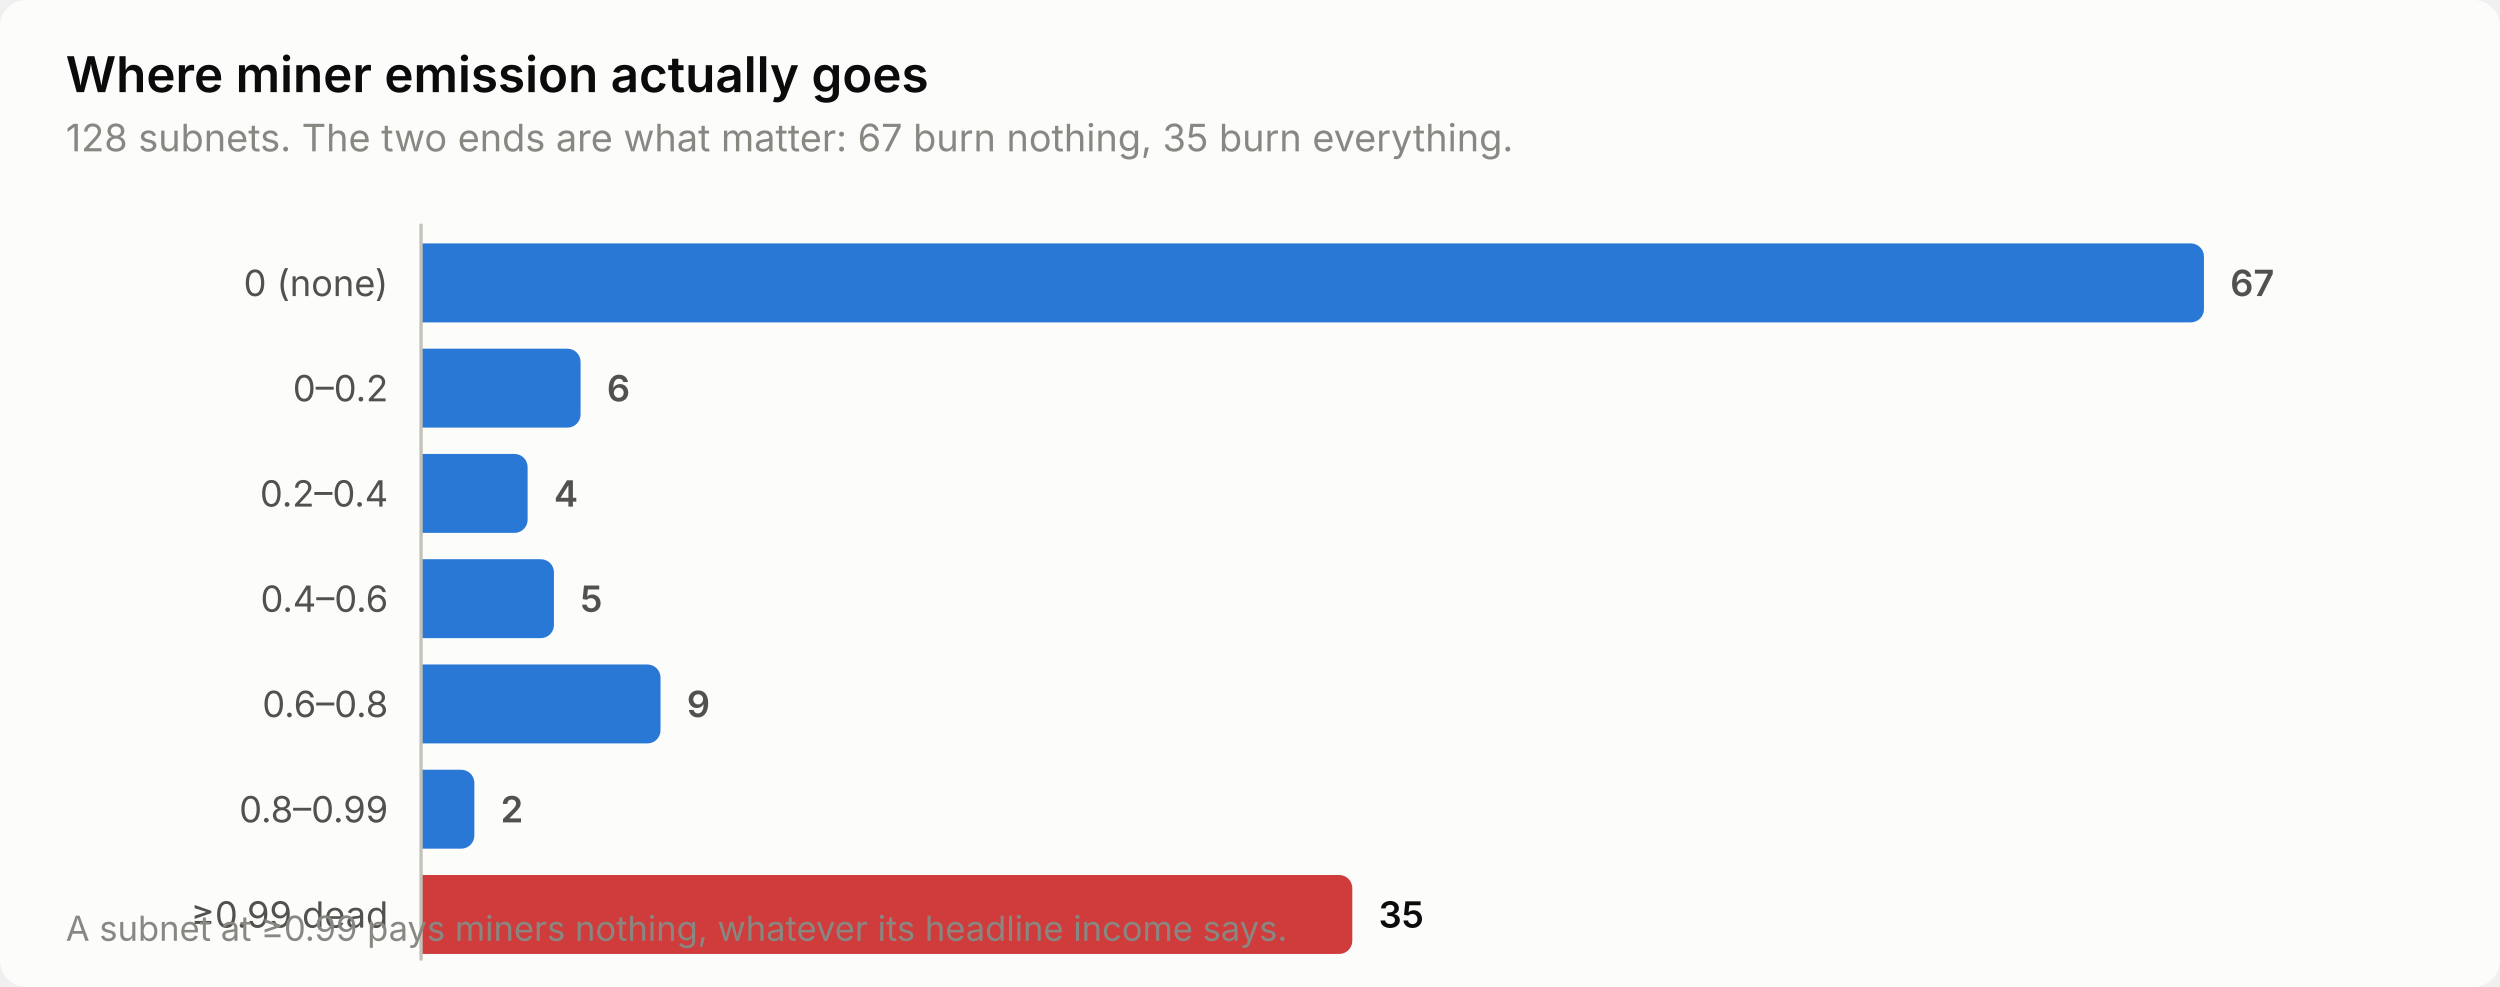
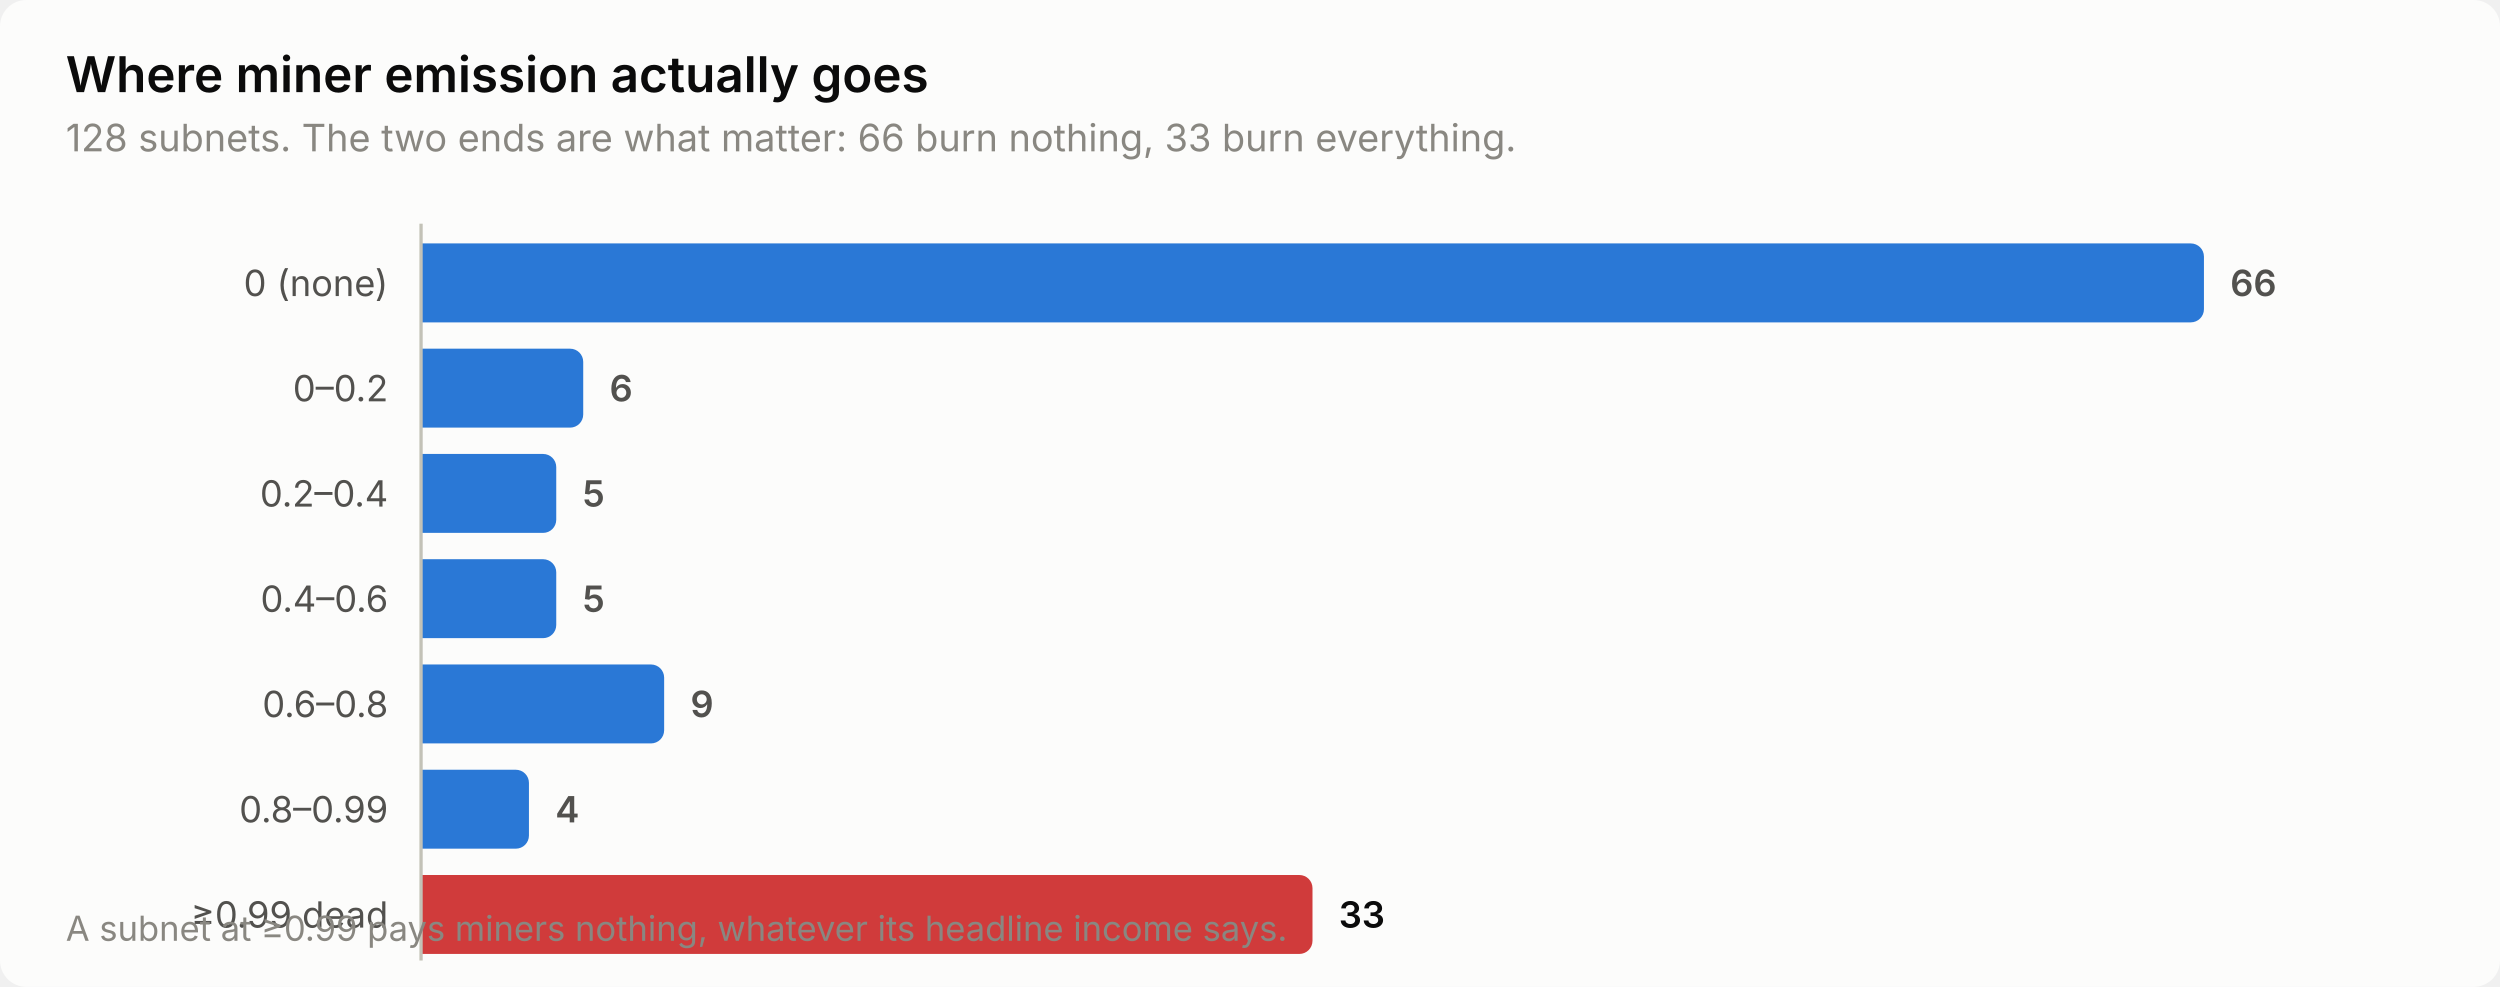
<svg xmlns="http://www.w3.org/2000/svg" width="760" height="300" viewBox="0 0 760 300" role="img" aria-label="Where miner emission actually goes">
  <style>
    text { font-family: system-ui, -apple-system, 'Segoe UI', sans-serif; }
    .t-title { font-size: 15px; font-weight: 600; }
    .t-sub { font-size: 11.5px; }
    .t-lab { font-size: 11px; }
    .t-val { font-size: 11px; font-weight: 600; font-variant-numeric: tabular-nums; }
    .t-tick { font-size: 10.5px; font-variant-numeric: tabular-nums; }

    .surface { fill: #fcfcfb; }
    .ink { fill: #0b0b0b; }
    .ink2 { fill: #52514e; }
    .muted { fill: #898781; }
    .grid { stroke: #e1e0d9; }
    .axis { stroke: #c3c2b7; }
    .accent { fill: #2a78d6; }
    .critical { fill: #d03b3b; }
    .deemph { fill: #d8d7d0; }

    @media (prefers-color-scheme: dark) {
      .surface { fill: #1a1a19; }
      .ink { fill: #ffffff; }
      .ink2 { fill: #c3c2b7; }
      .muted { fill: #898781; }
      .grid { stroke: #2c2c2a; }
      .axis { stroke: #383835; }
      .accent { fill: #3987e5; }
      .deemph { fill: #3a3a37; }
    }
</style>
  <rect class="surface" width="760" height="300" rx="8" />
  <text class="ink t-title" x="20" y="28">Where miner emission actually goes</text>
-   <text class="muted t-sub" x="20" y="46">128 subnets. The two ends are what matter: 67 burn nothing, 35 burn everything.</text>
+   <text class="muted t-sub" x="20" y="46">128 subnets. The two ends are what matter: 66 burn nothing, 33 burn everything.</text>
  <text class="ink2 t-lab" x="118" y="90" text-anchor="end">0 (none)</text>
  <path class="accent" d="M128.0,74.0 H666.0 a4.0,4.0 0 0 1 4.0,4.0 V94.0 a4.0,4.0 0 0 1 -4.0,4.0 H128.0 Z" />
-   <text class="ink2 t-val" x="678.0" y="90">67</text>
+   <text class="ink2 t-val" x="678.0" y="90">66</text>
  <text class="ink2 t-lab" x="118" y="122" text-anchor="end">0–0.2</text>
-   <path class="accent" d="M128.0,106.0 H172.5 a4.0,4.0 0 0 1 4.0,4.0 V126.0 a4.0,4.0 0 0 1 -4.0,4.0 H128.0 Z" />
-   <text class="ink2 t-val" x="184.5" y="122">6</text>
+   <path class="accent" d="M128.0,106.0 H173.3 a4.0,4.0 0 0 1 4.0,4.0 V126.0 a4.0,4.0 0 0 1 -4.0,4.0 H128.0 Z" />
+   <text class="ink2 t-val" x="185.3" y="122">6</text>
  <text class="ink2 t-lab" x="118" y="154" text-anchor="end">0.2–0.4</text>
-   <path class="accent" d="M128.0,138.0 H156.4 a4.0,4.0 0 0 1 4.0,4.0 V158.0 a4.0,4.0 0 0 1 -4.0,4.0 H128.0 Z" />
-   <text class="ink2 t-val" x="168.4" y="154">4</text>
+   <path class="accent" d="M128.0,138.0 H165.1 a4.0,4.0 0 0 1 4.0,4.0 V158.0 a4.0,4.0 0 0 1 -4.0,4.0 H128.0 Z" />
+   <text class="ink2 t-val" x="177.1" y="154">5</text>
  <text class="ink2 t-lab" x="118" y="186" text-anchor="end">0.4–0.6</text>
-   <path class="accent" d="M128.0,170.0 H164.4 a4.0,4.0 0 0 1 4.0,4.0 V190.0 a4.0,4.0 0 0 1 -4.0,4.0 H128.0 Z" />
-   <text class="ink2 t-val" x="176.4" y="186">5</text>
+   <path class="accent" d="M128.0,170.0 H165.1 a4.0,4.0 0 0 1 4.0,4.0 V190.0 a4.0,4.0 0 0 1 -4.0,4.0 H128.0 Z" />
+   <text class="ink2 t-val" x="177.1" y="186">5</text>
  <text class="ink2 t-lab" x="118" y="218" text-anchor="end">0.6–0.8</text>
-   <path class="accent" d="M128.0,202.0 H196.8 a4.0,4.0 0 0 1 4.0,4.0 V222.0 a4.0,4.0 0 0 1 -4.0,4.0 H128.0 Z" />
-   <text class="ink2 t-val" x="208.8" y="218">9</text>
+   <path class="accent" d="M128.0,202.0 H197.9 a4.0,4.0 0 0 1 4.0,4.0 V222.0 a4.0,4.0 0 0 1 -4.0,4.0 H128.0 Z" />
+   <text class="ink2 t-val" x="209.9" y="218">9</text>
  <text class="ink2 t-lab" x="118" y="250" text-anchor="end">0.8–0.99</text>
-   <path class="accent" d="M128.0,234.0 H140.2 a4.0,4.0 0 0 1 4.0,4.0 V254.0 a4.0,4.0 0 0 1 -4.0,4.0 H128.0 Z" />
-   <text class="ink2 t-val" x="152.2" y="250">2</text>
+   <path class="accent" d="M128.0,234.0 H156.8 a4.0,4.0 0 0 1 4.0,4.0 V254.0 a4.0,4.0 0 0 1 -4.0,4.0 H128.0 Z" />
+   <text class="ink2 t-val" x="168.8" y="250">4</text>
  <text class="ink2 t-lab" x="118" y="282" text-anchor="end">≥0.99 dead</text>
-   <path class="critical" d="M128.0,266.0 H407.1 a4.0,4.0 0 0 1 4.0,4.0 V286.0 a4.0,4.0 0 0 1 -4.0,4.0 H128.0 Z" />
-   <text class="ink t-val" x="419.1" y="282">35</text>
+   <path class="critical" d="M128.0,266.0 H395.0 a4.0,4.0 0 0 1 4.0,4.0 V286.0 a4.0,4.0 0 0 1 -4.0,4.0 H128.0 Z" />
+   <text class="ink t-val" x="407.0" y="282">33</text>
  <line class="axis" x1="128" y1="68" x2="128" y2="292" stroke-width="1" />
  <text class="muted t-tick" x="20" y="286">A subnet at ≥0.99 pays miners nothing, whatever its headline income says.</text>
</svg>
